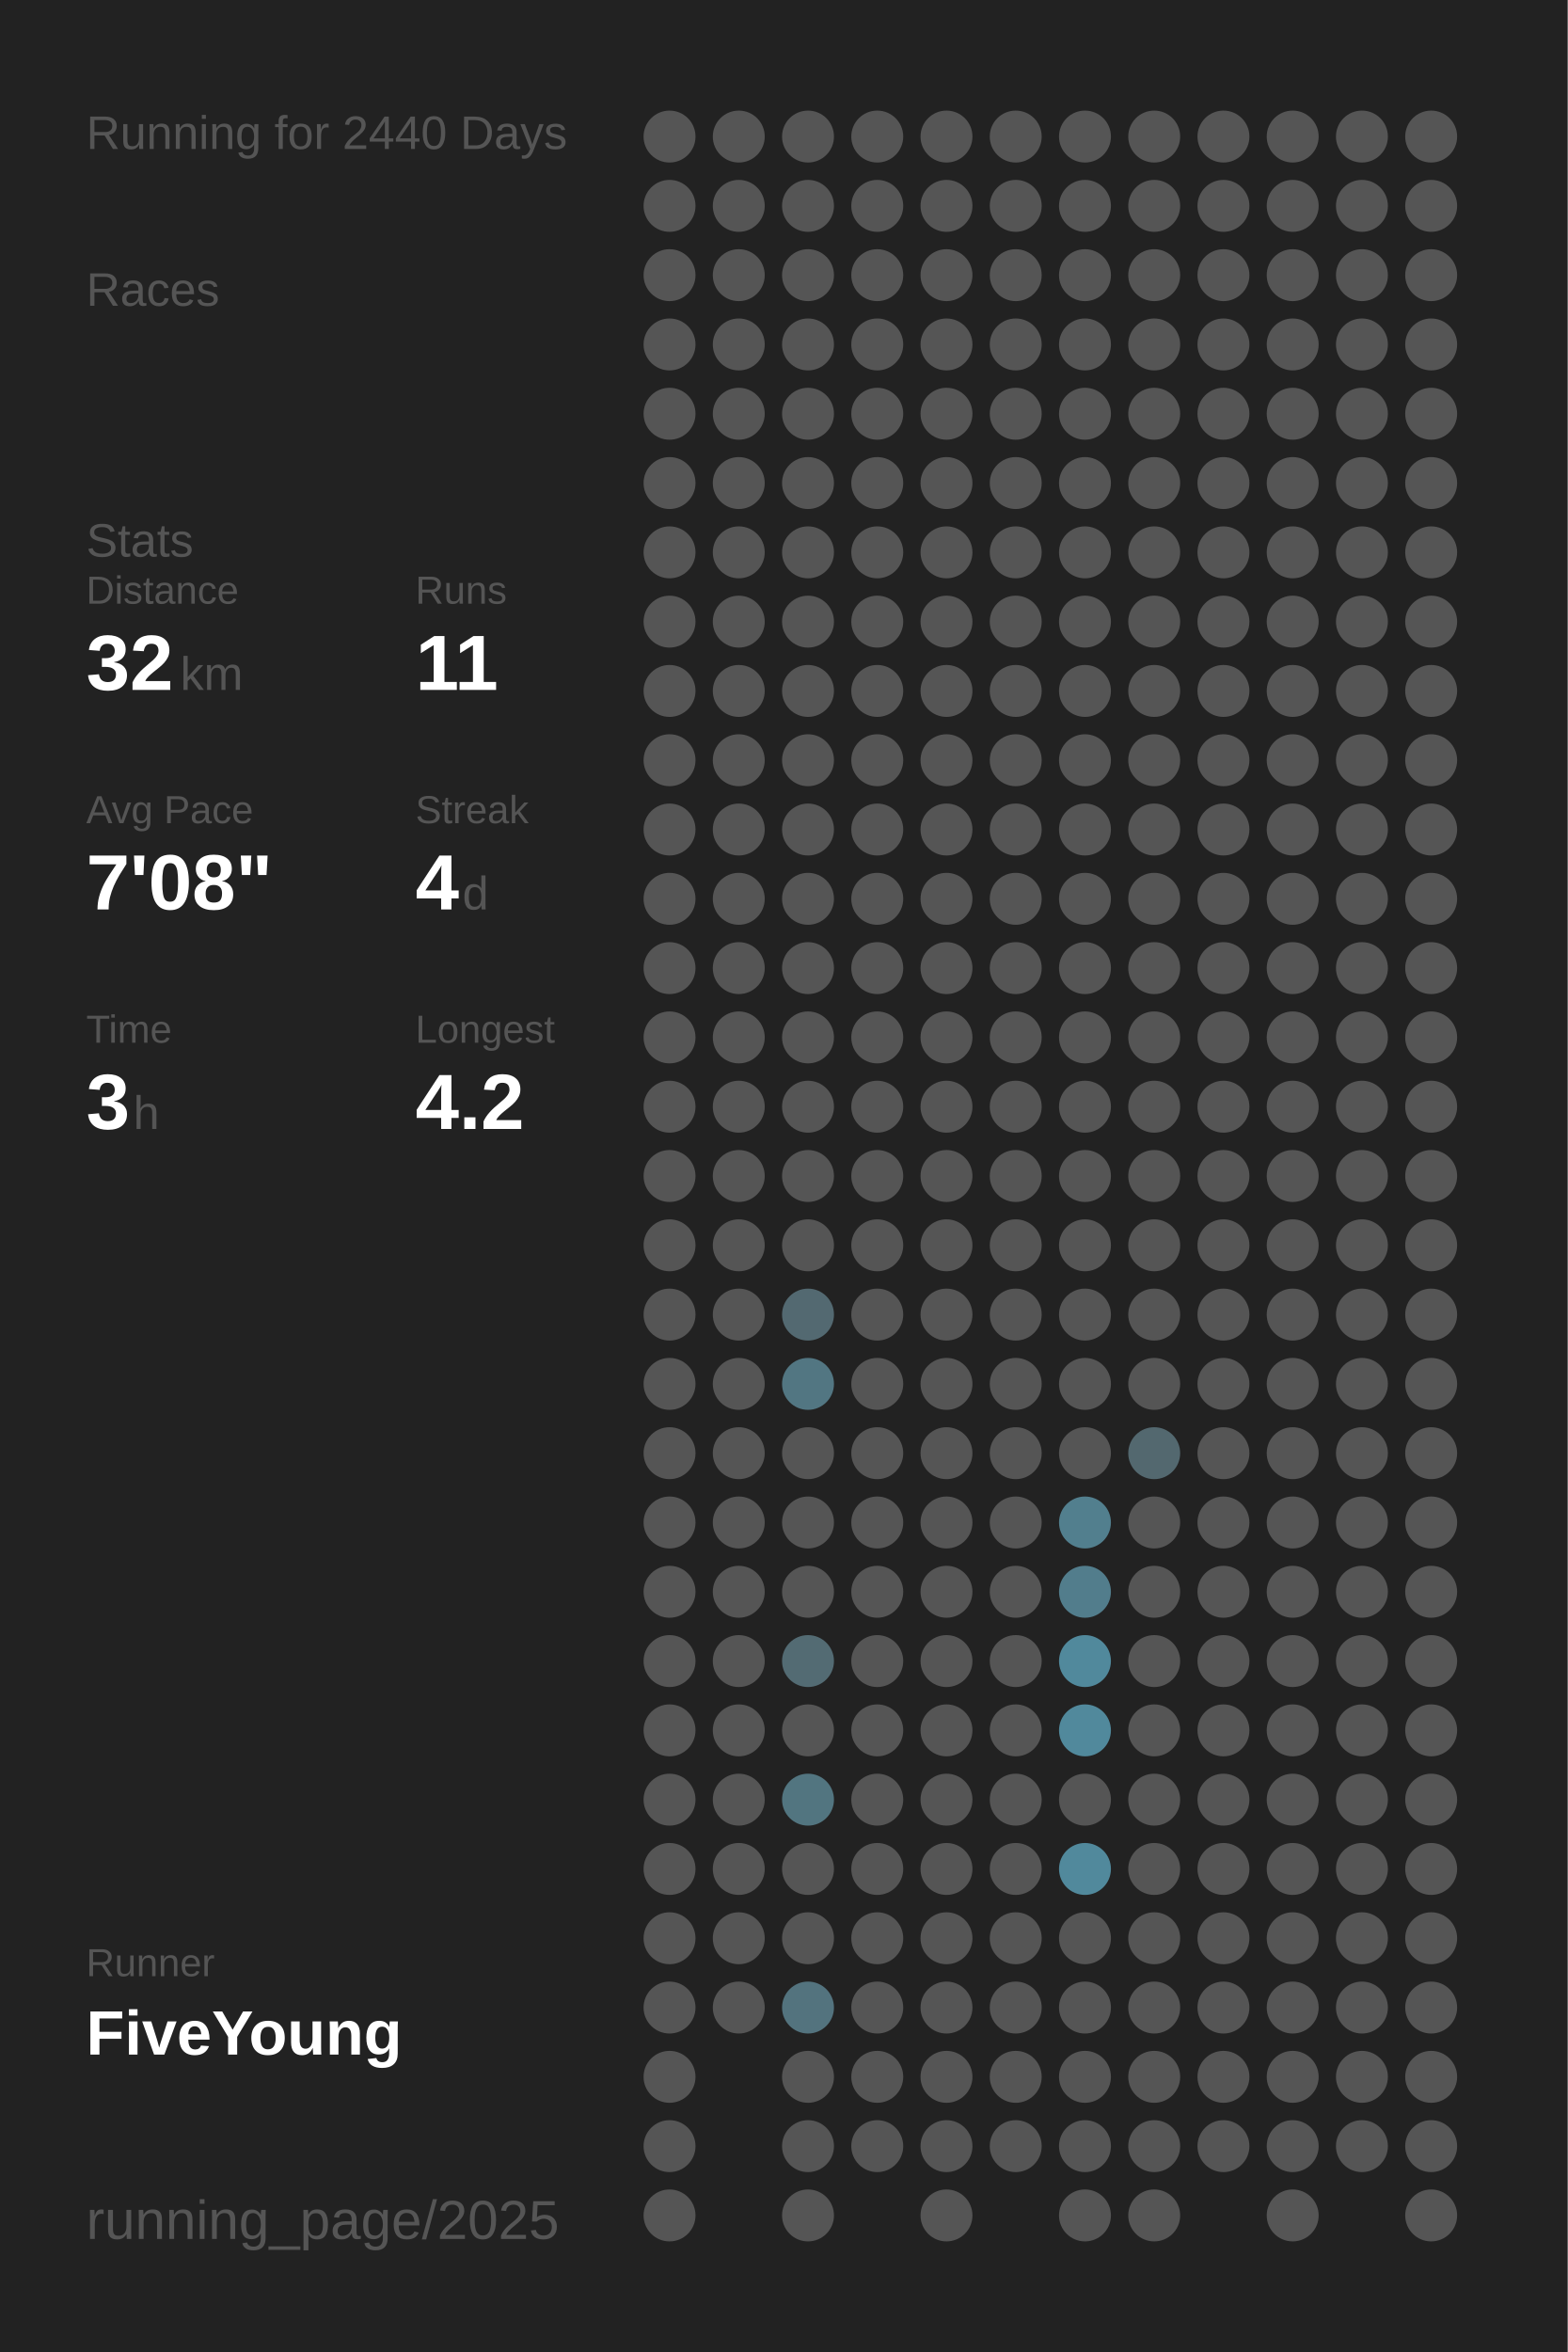
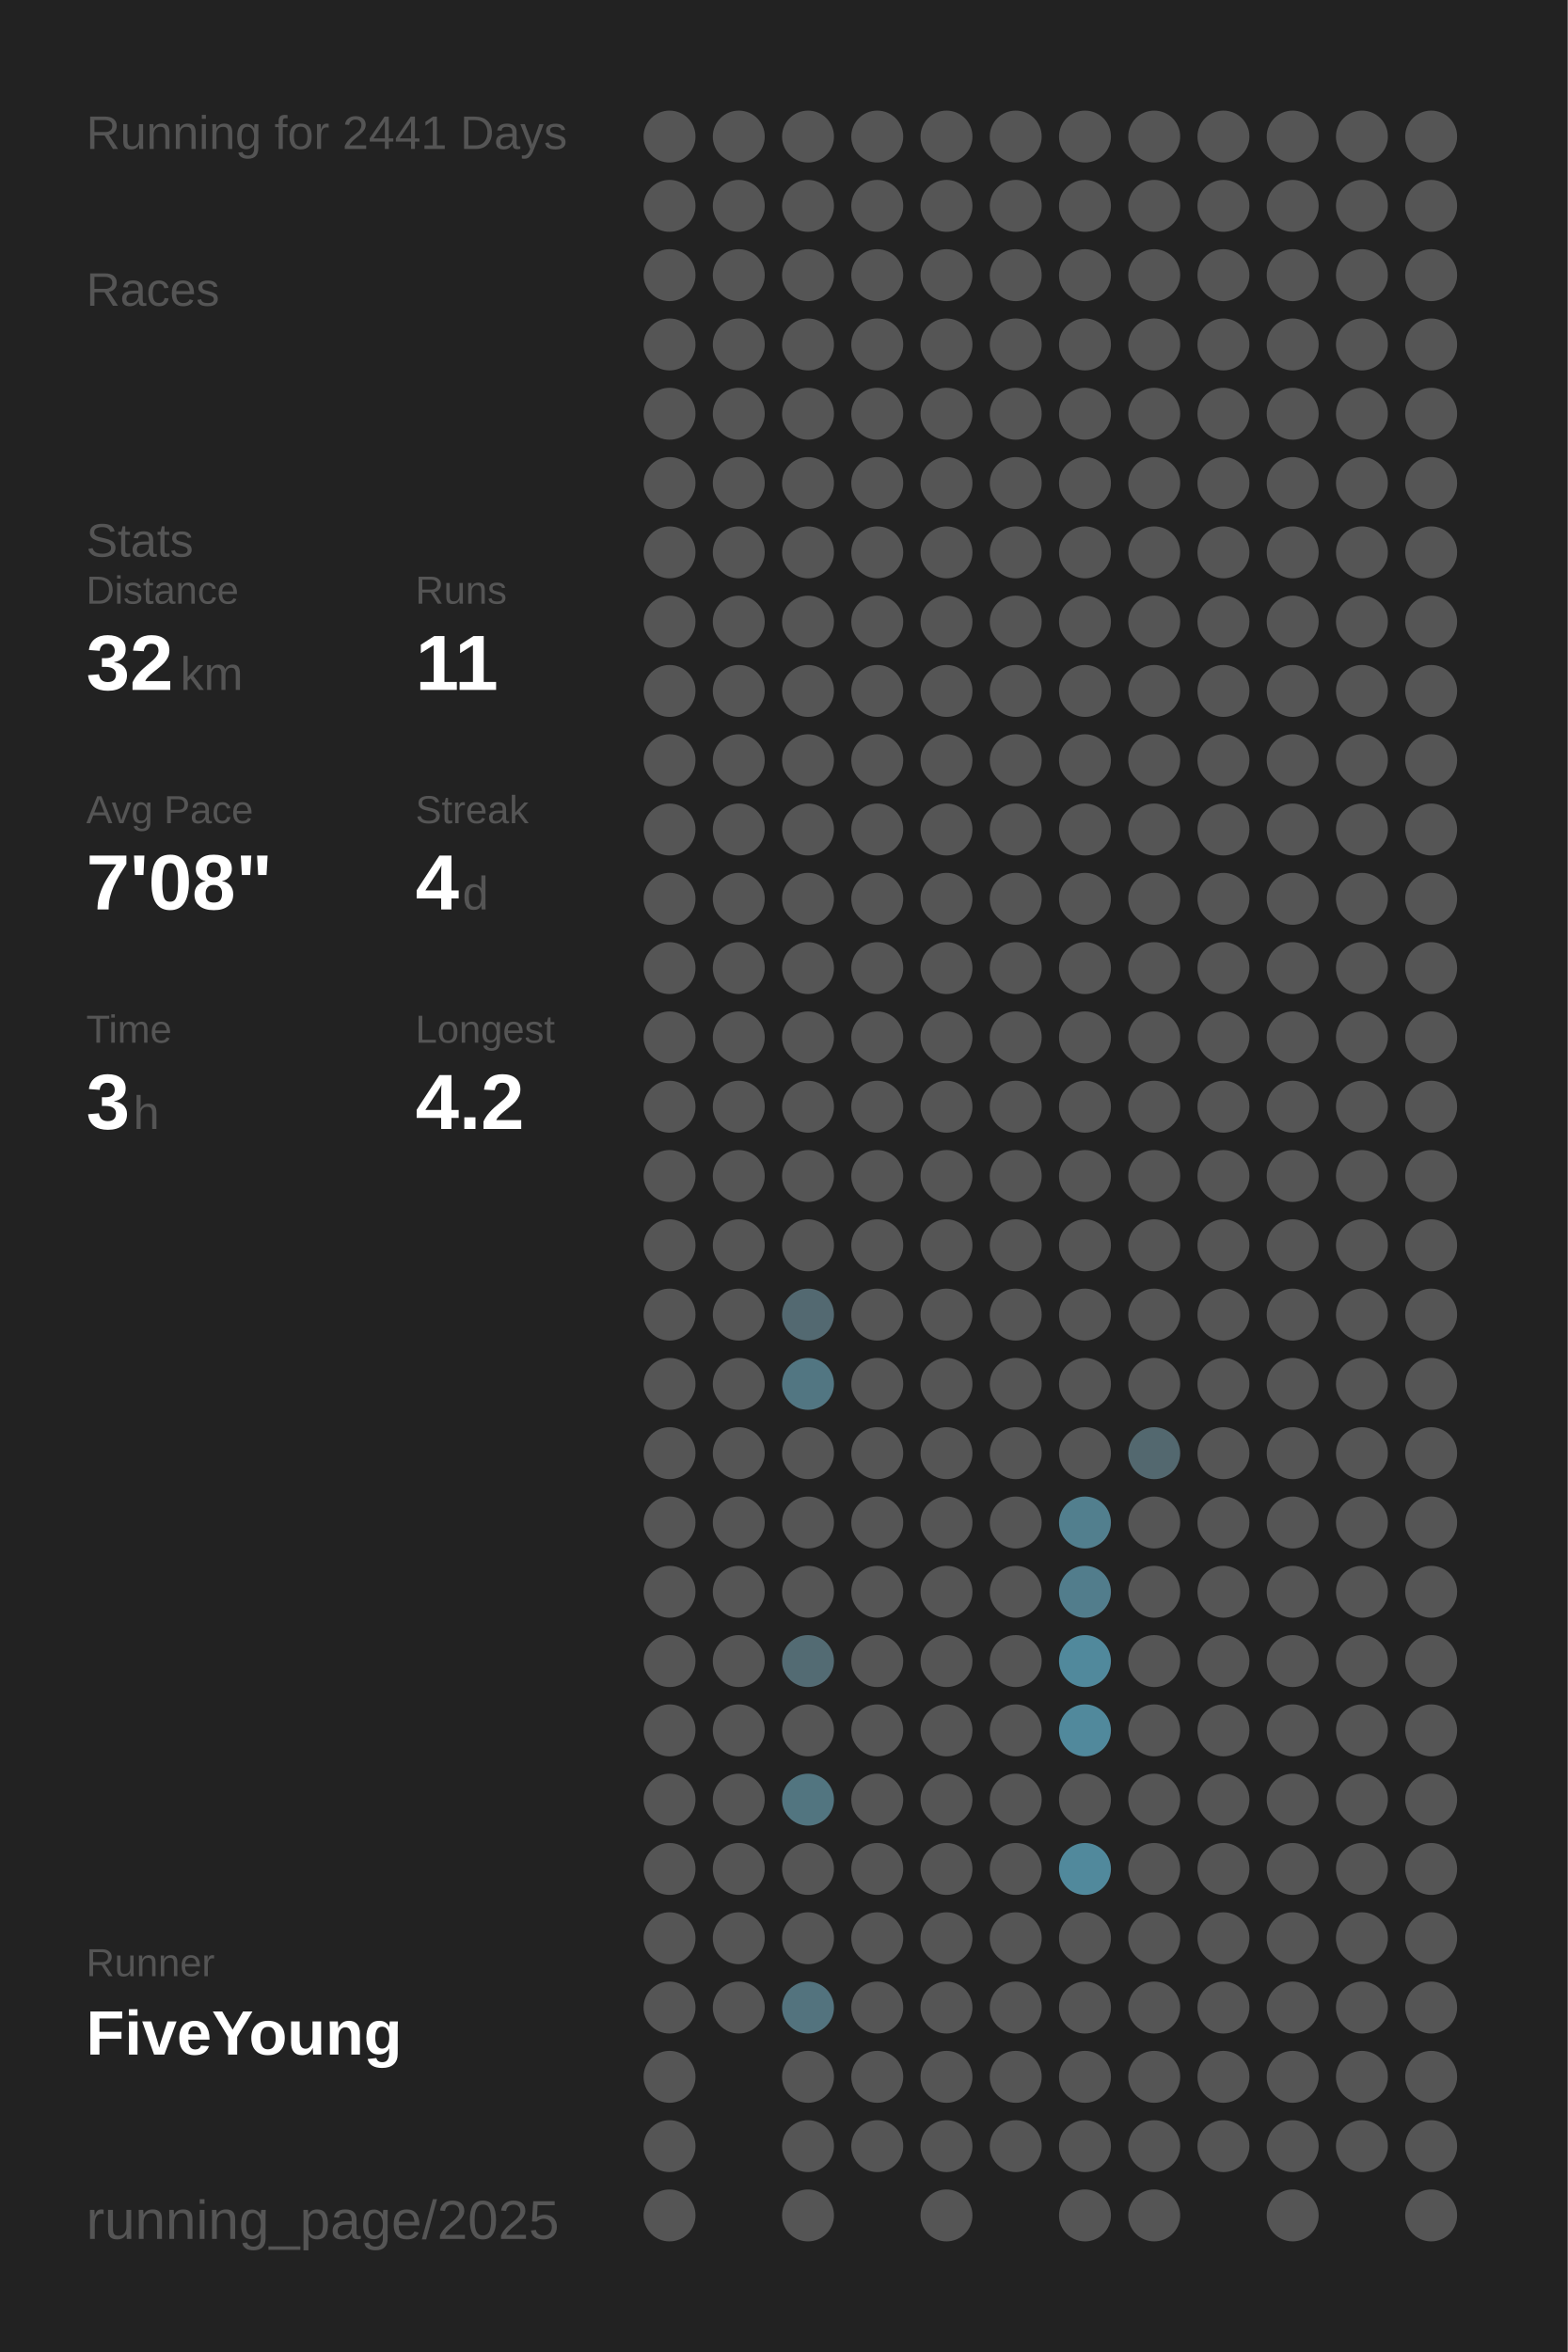
<svg xmlns="http://www.w3.org/2000/svg" baseProfile="full" height="300mm" version="1.1" viewBox="0,0,200,300" width="200mm">
  <defs />
  <rect fill="#222222" height="300" width="200" x="0" y="0" />
-   <text fill="#555555" style="font-size:6px; font-family:Arial;" x="11" y="19">Running for 2440 Days</text>
+   <text fill="#555555" style="font-size:6px; font-family:Arial;" x="11" y="19">Running for 2441 Days</text>
  <text fill="#555555" style="font-size:6px; font-family:Arial;" x="11" y="39">Races</text>
  <text fill="#555555" style="font-size:6px; font-family:Arial;" x="11" y="71">Stats</text>
  <text fill="#555555" style="font-size:5px; font-family:Arial;" x="11" y="77">Distance</text>
  <text fill="#FFFFFF" style="font-size:10px; font-family:Arial; font-weight:bold;" x="11" y="88">32</text>
  <text fill="#555555" style="font-size:6px; font-family:Arial;" x="23" y="88">km</text>
  <text fill="#555555" style="font-size:5px; font-family:Arial;" x="53" y="77">Runs</text>
  <text fill="#FFFFFF" style="font-size:10px; font-family:Arial; font-weight:bold;" x="53" y="88">11</text>
  <text fill="#555555" style="font-size:5px; font-family:Arial;" x="11" y="105">Avg Pace</text>
  <text fill="#FFFFFF" style="font-size:10px; font-family:Arial; font-weight:bold;" x="11" y="116">7'08"</text>
  <text fill="#555555" style="font-size:5px; font-family:Arial;" x="53" y="105">Streak</text>
  <text fill="#FFFFFF" style="font-size:10px; font-family:Arial; font-weight:bold;" x="53" y="116">4</text>
  <text fill="#555555" style="font-size:6px; font-family:Arial;" x="59" y="116">d</text>
  <text fill="#555555" style="font-size:5px; font-family:Arial;" x="11" y="133">Time</text>
  <text fill="#FFFFFF" style="font-size:10px; font-family:Arial; font-weight:bold;" x="11" y="144">3</text>
  <text fill="#555555" style="font-size:6px; font-family:Arial;" x="17" y="144">h</text>
  <text fill="#555555" style="font-size:5px; font-family:Arial;" x="53" y="133">Longest</text>
  <text fill="#FFFFFF" style="font-size:10px; font-family:Arial; font-weight:bold;" x="53" y="144">4.2</text>
  <text fill="#555555" style="font-size:5px; font-family:Arial;" x="11" y="252.065">Runner</text>
  <text fill="#FFFFFF" style="font-size:8px; font-family:Arial; font-weight:bold;" x="11" y="262.065">FiveYoung</text>
  <text fill="#555555" style="font-size:7px; font-family:Arial;" x="11" y="285.581">running_page/2025</text>
  <circle cx="85.417" cy="17.419" fill="#555555" r="3.312" />
  <circle cx="85.417" cy="26.258" fill="#555555" r="3.312" />
  <circle cx="85.417" cy="35.097" fill="#555555" r="3.312" />
  <circle cx="85.417" cy="43.935" fill="#555555" r="3.312" />
  <circle cx="85.417" cy="52.774" fill="#555555" r="3.312" />
  <circle cx="85.417" cy="61.613" fill="#555555" r="3.312" />
  <circle cx="85.417" cy="70.452" fill="#555555" r="3.312" />
  <circle cx="85.417" cy="79.29" fill="#555555" r="3.312" />
  <circle cx="85.417" cy="88.129" fill="#555555" r="3.312" />
  <circle cx="85.417" cy="96.968" fill="#555555" r="3.312" />
  <circle cx="85.417" cy="105.806" fill="#555555" r="3.312" />
  <circle cx="85.417" cy="114.645" fill="#555555" r="3.312" />
  <circle cx="85.417" cy="123.484" fill="#555555" r="3.312" />
  <circle cx="85.417" cy="132.323" fill="#555555" r="3.312" />
  <circle cx="85.417" cy="141.161" fill="#555555" r="3.312" />
  <circle cx="85.417" cy="150" fill="#555555" r="3.312" />
  <circle cx="85.417" cy="158.839" fill="#555555" r="3.312" />
  <circle cx="85.417" cy="167.677" fill="#555555" r="3.312" />
  <circle cx="85.417" cy="176.516" fill="#555555" r="3.312" />
  <circle cx="85.417" cy="185.355" fill="#555555" r="3.312" />
  <circle cx="85.417" cy="194.194" fill="#555555" r="3.312" />
  <circle cx="85.417" cy="203.032" fill="#555555" r="3.312" />
  <circle cx="85.417" cy="211.871" fill="#555555" r="3.312" />
  <circle cx="85.417" cy="220.71" fill="#555555" r="3.312" />
  <circle cx="85.417" cy="229.548" fill="#555555" r="3.312" />
  <circle cx="85.417" cy="238.387" fill="#555555" r="3.312" />
  <circle cx="85.417" cy="247.226" fill="#555555" r="3.312" />
  <circle cx="85.417" cy="256.065" fill="#555555" r="3.312" />
  <circle cx="85.417" cy="264.903" fill="#555555" r="3.312" />
  <circle cx="85.417" cy="273.742" fill="#555555" r="3.312" />
  <circle cx="85.417" cy="282.581" fill="#555555" r="3.312" />
  <circle cx="94.25" cy="17.419" fill="#555555" r="3.312" />
  <circle cx="94.25" cy="26.258" fill="#555555" r="3.312" />
  <circle cx="94.25" cy="35.097" fill="#555555" r="3.312" />
  <circle cx="94.25" cy="43.935" fill="#555555" r="3.312" />
  <circle cx="94.25" cy="52.774" fill="#555555" r="3.312" />
  <circle cx="94.25" cy="61.613" fill="#555555" r="3.312" />
  <circle cx="94.25" cy="70.452" fill="#555555" r="3.312" />
  <circle cx="94.25" cy="79.29" fill="#555555" r="3.312" />
  <circle cx="94.25" cy="88.129" fill="#555555" r="3.312" />
  <circle cx="94.25" cy="96.968" fill="#555555" r="3.312" />
  <circle cx="94.25" cy="105.806" fill="#555555" r="3.312" />
  <circle cx="94.25" cy="114.645" fill="#555555" r="3.312" />
  <circle cx="94.25" cy="123.484" fill="#555555" r="3.312" />
  <circle cx="94.25" cy="132.323" fill="#555555" r="3.312" />
  <circle cx="94.25" cy="141.161" fill="#555555" r="3.312" />
  <circle cx="94.25" cy="150" fill="#555555" r="3.312" />
  <circle cx="94.25" cy="158.839" fill="#555555" r="3.312" />
  <circle cx="94.25" cy="167.677" fill="#555555" r="3.312" />
  <circle cx="94.25" cy="176.516" fill="#555555" r="3.312" />
  <circle cx="94.25" cy="185.355" fill="#555555" r="3.312" />
  <circle cx="94.25" cy="194.194" fill="#555555" r="3.312" />
  <circle cx="94.25" cy="203.032" fill="#555555" r="3.312" />
  <circle cx="94.25" cy="211.871" fill="#555555" r="3.312" />
  <circle cx="94.25" cy="220.71" fill="#555555" r="3.312" />
  <circle cx="94.25" cy="229.548" fill="#555555" r="3.312" />
  <circle cx="94.25" cy="238.387" fill="#555555" r="3.312" />
  <circle cx="94.25" cy="247.226" fill="#555555" r="3.312" />
  <circle cx="94.25" cy="256.065" fill="#555555" r="3.312" />
  <circle cx="103.083" cy="17.419" fill="#555555" r="3.312" />
  <circle cx="103.083" cy="26.258" fill="#555555" r="3.312" />
  <circle cx="103.083" cy="35.097" fill="#555555" r="3.312" />
  <circle cx="103.083" cy="43.935" fill="#555555" r="3.312" />
  <circle cx="103.083" cy="52.774" fill="#555555" r="3.312" />
  <circle cx="103.083" cy="61.613" fill="#555555" r="3.312" />
  <circle cx="103.083" cy="70.452" fill="#555555" r="3.312" />
  <circle cx="103.083" cy="79.29" fill="#555555" r="3.312" />
  <circle cx="103.083" cy="88.129" fill="#555555" r="3.312" />
  <circle cx="103.083" cy="96.968" fill="#555555" r="3.312" />
  <circle cx="103.083" cy="105.806" fill="#555555" r="3.312" />
  <circle cx="103.083" cy="114.645" fill="#555555" r="3.312" />
  <circle cx="103.083" cy="123.484" fill="#555555" r="3.312" />
  <circle cx="103.083" cy="132.323" fill="#555555" r="3.312" />
  <circle cx="103.083" cy="141.161" fill="#555555" r="3.312" />
  <circle cx="103.083" cy="150" fill="#555555" r="3.312" />
  <circle cx="103.083" cy="158.839" fill="#555555" r="3.312" />
  <circle cx="103.083" cy="167.677" fill="#536971" r="3.312" />
  <circle cx="103.083" cy="176.516" fill="#527682" r="3.312" />
  <circle cx="103.083" cy="185.355" fill="#555555" r="3.312" />
  <circle cx="103.083" cy="194.194" fill="#555555" r="3.312" />
  <circle cx="103.083" cy="203.032" fill="#555555" r="3.312" />
  <circle cx="103.083" cy="211.871" fill="#536b73" r="3.312" />
  <circle cx="103.083" cy="220.71" fill="#555555" r="3.312" />
  <circle cx="103.083" cy="229.548" fill="#527580" r="3.312" />
  <circle cx="103.083" cy="238.387" fill="#555555" r="3.312" />
  <circle cx="103.083" cy="247.226" fill="#555555" r="3.312" />
  <circle cx="103.083" cy="256.065" fill="#53737e" r="3.312" />
  <circle cx="103.083" cy="264.903" fill="#555555" r="3.312" />
  <circle cx="103.083" cy="273.742" fill="#555555" r="3.312" />
  <circle cx="103.083" cy="282.581" fill="#555555" r="3.312" />
  <circle cx="111.917" cy="17.419" fill="#555555" r="3.312" />
  <circle cx="111.917" cy="26.258" fill="#555555" r="3.312" />
  <circle cx="111.917" cy="35.097" fill="#555555" r="3.312" />
  <circle cx="111.917" cy="43.935" fill="#555555" r="3.312" />
  <circle cx="111.917" cy="52.774" fill="#555555" r="3.312" />
  <circle cx="111.917" cy="61.613" fill="#555555" r="3.312" />
  <circle cx="111.917" cy="70.452" fill="#555555" r="3.312" />
  <circle cx="111.917" cy="79.29" fill="#555555" r="3.312" />
  <circle cx="111.917" cy="88.129" fill="#555555" r="3.312" />
  <circle cx="111.917" cy="96.968" fill="#555555" r="3.312" />
  <circle cx="111.917" cy="105.806" fill="#555555" r="3.312" />
  <circle cx="111.917" cy="114.645" fill="#555555" r="3.312" />
  <circle cx="111.917" cy="123.484" fill="#555555" r="3.312" />
  <circle cx="111.917" cy="132.323" fill="#555555" r="3.312" />
  <circle cx="111.917" cy="141.161" fill="#555555" r="3.312" />
  <circle cx="111.917" cy="150" fill="#555555" r="3.312" />
  <circle cx="111.917" cy="158.839" fill="#555555" r="3.312" />
  <circle cx="111.917" cy="167.677" fill="#555555" r="3.312" />
  <circle cx="111.917" cy="176.516" fill="#555555" r="3.312" />
  <circle cx="111.917" cy="185.355" fill="#555555" r="3.312" />
  <circle cx="111.917" cy="194.194" fill="#555555" r="3.312" />
  <circle cx="111.917" cy="203.032" fill="#555555" r="3.312" />
  <circle cx="111.917" cy="211.871" fill="#555555" r="3.312" />
  <circle cx="111.917" cy="220.71" fill="#555555" r="3.312" />
  <circle cx="111.917" cy="229.548" fill="#555555" r="3.312" />
  <circle cx="111.917" cy="238.387" fill="#555555" r="3.312" />
  <circle cx="111.917" cy="247.226" fill="#555555" r="3.312" />
  <circle cx="111.917" cy="256.065" fill="#555555" r="3.312" />
  <circle cx="111.917" cy="264.903" fill="#555555" r="3.312" />
  <circle cx="111.917" cy="273.742" fill="#555555" r="3.312" />
  <circle cx="120.75" cy="17.419" fill="#555555" r="3.312" />
  <circle cx="120.75" cy="26.258" fill="#555555" r="3.312" />
  <circle cx="120.75" cy="35.097" fill="#555555" r="3.312" />
  <circle cx="120.75" cy="43.935" fill="#555555" r="3.312" />
  <circle cx="120.75" cy="52.774" fill="#555555" r="3.312" />
  <circle cx="120.75" cy="61.613" fill="#555555" r="3.312" />
  <circle cx="120.75" cy="70.452" fill="#555555" r="3.312" />
  <circle cx="120.75" cy="79.29" fill="#555555" r="3.312" />
  <circle cx="120.75" cy="88.129" fill="#555555" r="3.312" />
  <circle cx="120.75" cy="96.968" fill="#555555" r="3.312" />
  <circle cx="120.75" cy="105.806" fill="#555555" r="3.312" />
  <circle cx="120.75" cy="114.645" fill="#555555" r="3.312" />
  <circle cx="120.75" cy="123.484" fill="#555555" r="3.312" />
  <circle cx="120.75" cy="132.323" fill="#555555" r="3.312" />
  <circle cx="120.75" cy="141.161" fill="#555555" r="3.312" />
  <circle cx="120.75" cy="150" fill="#555555" r="3.312" />
  <circle cx="120.75" cy="158.839" fill="#555555" r="3.312" />
  <circle cx="120.75" cy="167.677" fill="#555555" r="3.312" />
  <circle cx="120.75" cy="176.516" fill="#555555" r="3.312" />
  <circle cx="120.75" cy="185.355" fill="#555555" r="3.312" />
  <circle cx="120.75" cy="194.194" fill="#555555" r="3.312" />
  <circle cx="120.75" cy="203.032" fill="#555555" r="3.312" />
  <circle cx="120.75" cy="211.871" fill="#555555" r="3.312" />
  <circle cx="120.75" cy="220.71" fill="#555555" r="3.312" />
  <circle cx="120.75" cy="229.548" fill="#555555" r="3.312" />
  <circle cx="120.75" cy="238.387" fill="#555555" r="3.312" />
  <circle cx="120.75" cy="247.226" fill="#555555" r="3.312" />
  <circle cx="120.75" cy="256.065" fill="#555555" r="3.312" />
  <circle cx="120.75" cy="264.903" fill="#555555" r="3.312" />
  <circle cx="120.75" cy="273.742" fill="#555555" r="3.312" />
  <circle cx="120.75" cy="282.581" fill="#555555" r="3.312" />
  <circle cx="129.583" cy="17.419" fill="#555555" r="3.312" />
  <circle cx="129.583" cy="26.258" fill="#555555" r="3.312" />
  <circle cx="129.583" cy="35.097" fill="#555555" r="3.312" />
  <circle cx="129.583" cy="43.935" fill="#555555" r="3.312" />
  <circle cx="129.583" cy="52.774" fill="#555555" r="3.312" />
  <circle cx="129.583" cy="61.613" fill="#555555" r="3.312" />
  <circle cx="129.583" cy="70.452" fill="#555555" r="3.312" />
  <circle cx="129.583" cy="79.29" fill="#555555" r="3.312" />
  <circle cx="129.583" cy="88.129" fill="#555555" r="3.312" />
  <circle cx="129.583" cy="96.968" fill="#555555" r="3.312" />
  <circle cx="129.583" cy="105.806" fill="#555555" r="3.312" />
  <circle cx="129.583" cy="114.645" fill="#555555" r="3.312" />
  <circle cx="129.583" cy="123.484" fill="#555555" r="3.312" />
  <circle cx="129.583" cy="132.323" fill="#555555" r="3.312" />
  <circle cx="129.583" cy="141.161" fill="#555555" r="3.312" />
  <circle cx="129.583" cy="150" fill="#555555" r="3.312" />
  <circle cx="129.583" cy="158.839" fill="#555555" r="3.312" />
  <circle cx="129.583" cy="167.677" fill="#555555" r="3.312" />
  <circle cx="129.583" cy="176.516" fill="#555555" r="3.312" />
  <circle cx="129.583" cy="185.355" fill="#555555" r="3.312" />
  <circle cx="129.583" cy="194.194" fill="#555555" r="3.312" />
  <circle cx="129.583" cy="203.032" fill="#555555" r="3.312" />
  <circle cx="129.583" cy="211.871" fill="#555555" r="3.312" />
  <circle cx="129.583" cy="220.71" fill="#555555" r="3.312" />
  <circle cx="129.583" cy="229.548" fill="#555555" r="3.312" />
  <circle cx="129.583" cy="238.387" fill="#555555" r="3.312" />
  <circle cx="129.583" cy="247.226" fill="#555555" r="3.312" />
  <circle cx="129.583" cy="256.065" fill="#555555" r="3.312" />
  <circle cx="129.583" cy="264.903" fill="#555555" r="3.312" />
  <circle cx="129.583" cy="273.742" fill="#555555" r="3.312" />
  <circle cx="138.417" cy="17.419" fill="#555555" r="3.312" />
  <circle cx="138.417" cy="26.258" fill="#555555" r="3.312" />
  <circle cx="138.417" cy="35.097" fill="#555555" r="3.312" />
  <circle cx="138.417" cy="43.935" fill="#555555" r="3.312" />
  <circle cx="138.417" cy="52.774" fill="#555555" r="3.312" />
  <circle cx="138.417" cy="61.613" fill="#555555" r="3.312" />
  <circle cx="138.417" cy="70.452" fill="#555555" r="3.312" />
  <circle cx="138.417" cy="79.29" fill="#555555" r="3.312" />
  <circle cx="138.417" cy="88.129" fill="#555555" r="3.312" />
  <circle cx="138.417" cy="96.968" fill="#555555" r="3.312" />
  <circle cx="138.417" cy="105.806" fill="#555555" r="3.312" />
  <circle cx="138.417" cy="114.645" fill="#555555" r="3.312" />
  <circle cx="138.417" cy="123.484" fill="#555555" r="3.312" />
  <circle cx="138.417" cy="132.323" fill="#555555" r="3.312" />
  <circle cx="138.417" cy="141.161" fill="#555555" r="3.312" />
  <circle cx="138.417" cy="150" fill="#555555" r="3.312" />
  <circle cx="138.417" cy="158.839" fill="#555555" r="3.312" />
  <circle cx="138.417" cy="167.677" fill="#555555" r="3.312" />
  <circle cx="138.417" cy="176.516" fill="#555555" r="3.312" />
  <circle cx="138.417" cy="185.355" fill="#555555" r="3.312" />
  <circle cx="138.417" cy="194.194" fill="#527f8e" r="3.312" />
  <circle cx="138.417" cy="203.032" fill="#527d8c" r="3.312" />
  <circle cx="138.417" cy="211.871" fill="#51899c" r="3.312" />
  <circle cx="138.417" cy="220.71" fill="#51899c" r="3.312" />
  <circle cx="138.417" cy="229.548" fill="#555555" r="3.312" />
  <circle cx="138.417" cy="238.387" fill="#51899c" r="3.312" />
  <circle cx="138.417" cy="247.226" fill="#555555" r="3.312" />
  <circle cx="138.417" cy="256.065" fill="#555555" r="3.312" />
  <circle cx="138.417" cy="264.903" fill="#555555" r="3.312" />
  <circle cx="138.417" cy="273.742" fill="#555555" r="3.312" />
  <circle cx="138.417" cy="282.581" fill="#555555" r="3.312" />
  <circle cx="147.25" cy="17.419" fill="#555555" r="3.312" />
  <circle cx="147.25" cy="26.258" fill="#555555" r="3.312" />
  <circle cx="147.25" cy="35.097" fill="#555555" r="3.312" />
  <circle cx="147.25" cy="43.935" fill="#555555" r="3.312" />
  <circle cx="147.25" cy="52.774" fill="#555555" r="3.312" />
  <circle cx="147.25" cy="61.613" fill="#555555" r="3.312" />
  <circle cx="147.25" cy="70.452" fill="#555555" r="3.312" />
  <circle cx="147.25" cy="79.29" fill="#555555" r="3.312" />
  <circle cx="147.25" cy="88.129" fill="#555555" r="3.312" />
  <circle cx="147.25" cy="96.968" fill="#555555" r="3.312" />
  <circle cx="147.25" cy="105.806" fill="#555555" r="3.312" />
  <circle cx="147.25" cy="114.645" fill="#555555" r="3.312" />
  <circle cx="147.25" cy="123.484" fill="#555555" r="3.312" />
  <circle cx="147.25" cy="132.323" fill="#555555" r="3.312" />
  <circle cx="147.25" cy="141.161" fill="#555555" r="3.312" />
  <circle cx="147.25" cy="150" fill="#555555" r="3.312" />
  <circle cx="147.25" cy="158.839" fill="#555555" r="3.312" />
  <circle cx="147.25" cy="167.677" fill="#555555" r="3.312" />
  <circle cx="147.25" cy="176.516" fill="#555555" r="3.312" />
  <circle cx="147.25" cy="185.355" fill="#53686f" r="3.312" />
  <circle cx="147.25" cy="194.194" fill="#555555" r="3.312" />
  <circle cx="147.25" cy="203.032" fill="#555555" r="3.312" />
  <circle cx="147.25" cy="211.871" fill="#555555" r="3.312" />
  <circle cx="147.25" cy="220.71" fill="#555555" r="3.312" />
  <circle cx="147.25" cy="229.548" fill="#555555" r="3.312" />
  <circle cx="147.25" cy="238.387" fill="#555555" r="3.312" />
  <circle cx="147.25" cy="247.226" fill="#555555" r="3.312" />
  <circle cx="147.25" cy="256.065" fill="#555555" r="3.312" />
  <circle cx="147.25" cy="264.903" fill="#555555" r="3.312" />
  <circle cx="147.25" cy="273.742" fill="#555555" r="3.312" />
  <circle cx="147.25" cy="282.581" fill="#555555" r="3.312" />
  <circle cx="156.083" cy="17.419" fill="#555555" r="3.312" />
  <circle cx="156.083" cy="26.258" fill="#555555" r="3.312" />
  <circle cx="156.083" cy="35.097" fill="#555555" r="3.312" />
  <circle cx="156.083" cy="43.935" fill="#555555" r="3.312" />
  <circle cx="156.083" cy="52.774" fill="#555555" r="3.312" />
  <circle cx="156.083" cy="61.613" fill="#555555" r="3.312" />
  <circle cx="156.083" cy="70.452" fill="#555555" r="3.312" />
  <circle cx="156.083" cy="79.29" fill="#555555" r="3.312" />
  <circle cx="156.083" cy="88.129" fill="#555555" r="3.312" />
  <circle cx="156.083" cy="96.968" fill="#555555" r="3.312" />
  <circle cx="156.083" cy="105.806" fill="#555555" r="3.312" />
  <circle cx="156.083" cy="114.645" fill="#555555" r="3.312" />
  <circle cx="156.083" cy="123.484" fill="#555555" r="3.312" />
  <circle cx="156.083" cy="132.323" fill="#555555" r="3.312" />
  <circle cx="156.083" cy="141.161" fill="#555555" r="3.312" />
  <circle cx="156.083" cy="150" fill="#555555" r="3.312" />
  <circle cx="156.083" cy="158.839" fill="#555555" r="3.312" />
  <circle cx="156.083" cy="167.677" fill="#555555" r="3.312" />
  <circle cx="156.083" cy="176.516" fill="#555555" r="3.312" />
  <circle cx="156.083" cy="185.355" fill="#555555" r="3.312" />
  <circle cx="156.083" cy="194.194" fill="#555555" r="3.312" />
  <circle cx="156.083" cy="203.032" fill="#555555" r="3.312" />
  <circle cx="156.083" cy="211.871" fill="#555555" r="3.312" />
  <circle cx="156.083" cy="220.71" fill="#555555" r="3.312" />
  <circle cx="156.083" cy="229.548" fill="#555555" r="3.312" />
  <circle cx="156.083" cy="238.387" fill="#555555" r="3.312" />
  <circle cx="156.083" cy="247.226" fill="#555555" r="3.312" />
  <circle cx="156.083" cy="256.065" fill="#555555" r="3.312" />
  <circle cx="156.083" cy="264.903" fill="#555555" r="3.312" />
  <circle cx="156.083" cy="273.742" fill="#555555" r="3.312" />
  <circle cx="164.917" cy="17.419" fill="#555555" r="3.312" />
  <circle cx="164.917" cy="26.258" fill="#555555" r="3.312" />
  <circle cx="164.917" cy="35.097" fill="#555555" r="3.312" />
  <circle cx="164.917" cy="43.935" fill="#555555" r="3.312" />
  <circle cx="164.917" cy="52.774" fill="#555555" r="3.312" />
  <circle cx="164.917" cy="61.613" fill="#555555" r="3.312" />
  <circle cx="164.917" cy="70.452" fill="#555555" r="3.312" />
  <circle cx="164.917" cy="79.29" fill="#555555" r="3.312" />
  <circle cx="164.917" cy="88.129" fill="#555555" r="3.312" />
  <circle cx="164.917" cy="96.968" fill="#555555" r="3.312" />
  <circle cx="164.917" cy="105.806" fill="#555555" r="3.312" />
  <circle cx="164.917" cy="114.645" fill="#555555" r="3.312" />
  <circle cx="164.917" cy="123.484" fill="#555555" r="3.312" />
  <circle cx="164.917" cy="132.323" fill="#555555" r="3.312" />
  <circle cx="164.917" cy="141.161" fill="#555555" r="3.312" />
  <circle cx="164.917" cy="150" fill="#555555" r="3.312" />
  <circle cx="164.917" cy="158.839" fill="#555555" r="3.312" />
  <circle cx="164.917" cy="167.677" fill="#555555" r="3.312" />
  <circle cx="164.917" cy="176.516" fill="#555555" r="3.312" />
  <circle cx="164.917" cy="185.355" fill="#555555" r="3.312" />
  <circle cx="164.917" cy="194.194" fill="#555555" r="3.312" />
  <circle cx="164.917" cy="203.032" fill="#555555" r="3.312" />
  <circle cx="164.917" cy="211.871" fill="#555555" r="3.312" />
  <circle cx="164.917" cy="220.71" fill="#555555" r="3.312" />
  <circle cx="164.917" cy="229.548" fill="#555555" r="3.312" />
  <circle cx="164.917" cy="238.387" fill="#555555" r="3.312" />
  <circle cx="164.917" cy="247.226" fill="#555555" r="3.312" />
  <circle cx="164.917" cy="256.065" fill="#555555" r="3.312" />
  <circle cx="164.917" cy="264.903" fill="#555555" r="3.312" />
  <circle cx="164.917" cy="273.742" fill="#555555" r="3.312" />
  <circle cx="164.917" cy="282.581" fill="#555555" r="3.312" />
  <circle cx="173.75" cy="17.419" fill="#555555" r="3.312" />
  <circle cx="173.75" cy="26.258" fill="#555555" r="3.312" />
  <circle cx="173.75" cy="35.097" fill="#555555" r="3.312" />
  <circle cx="173.75" cy="43.935" fill="#555555" r="3.312" />
  <circle cx="173.75" cy="52.774" fill="#555555" r="3.312" />
  <circle cx="173.75" cy="61.613" fill="#555555" r="3.312" />
  <circle cx="173.75" cy="70.452" fill="#555555" r="3.312" />
  <circle cx="173.75" cy="79.29" fill="#555555" r="3.312" />
  <circle cx="173.75" cy="88.129" fill="#555555" r="3.312" />
  <circle cx="173.75" cy="96.968" fill="#555555" r="3.312" />
  <circle cx="173.75" cy="105.806" fill="#555555" r="3.312" />
  <circle cx="173.75" cy="114.645" fill="#555555" r="3.312" />
  <circle cx="173.75" cy="123.484" fill="#555555" r="3.312" />
  <circle cx="173.75" cy="132.323" fill="#555555" r="3.312" />
  <circle cx="173.75" cy="141.161" fill="#555555" r="3.312" />
  <circle cx="173.75" cy="150" fill="#555555" r="3.312" />
  <circle cx="173.75" cy="158.839" fill="#555555" r="3.312" />
  <circle cx="173.75" cy="167.677" fill="#555555" r="3.312" />
  <circle cx="173.75" cy="176.516" fill="#555555" r="3.312" />
  <circle cx="173.75" cy="185.355" fill="#555555" r="3.312" />
  <circle cx="173.75" cy="194.194" fill="#555555" r="3.312" />
  <circle cx="173.75" cy="203.032" fill="#555555" r="3.312" />
  <circle cx="173.75" cy="211.871" fill="#555555" r="3.312" />
  <circle cx="173.75" cy="220.71" fill="#555555" r="3.312" />
  <circle cx="173.75" cy="229.548" fill="#555555" r="3.312" />
  <circle cx="173.75" cy="238.387" fill="#555555" r="3.312" />
  <circle cx="173.75" cy="247.226" fill="#555555" r="3.312" />
  <circle cx="173.75" cy="256.065" fill="#555555" r="3.312" />
  <circle cx="173.75" cy="264.903" fill="#555555" r="3.312" />
  <circle cx="173.75" cy="273.742" fill="#555555" r="3.312" />
  <circle cx="182.583" cy="17.419" fill="#555555" r="3.312" />
  <circle cx="182.583" cy="26.258" fill="#555555" r="3.312" />
  <circle cx="182.583" cy="35.097" fill="#555555" r="3.312" />
  <circle cx="182.583" cy="43.935" fill="#555555" r="3.312" />
  <circle cx="182.583" cy="52.774" fill="#555555" r="3.312" />
  <circle cx="182.583" cy="61.613" fill="#555555" r="3.312" />
  <circle cx="182.583" cy="70.452" fill="#555555" r="3.312" />
  <circle cx="182.583" cy="79.29" fill="#555555" r="3.312" />
  <circle cx="182.583" cy="88.129" fill="#555555" r="3.312" />
  <circle cx="182.583" cy="96.968" fill="#555555" r="3.312" />
  <circle cx="182.583" cy="105.806" fill="#555555" r="3.312" />
  <circle cx="182.583" cy="114.645" fill="#555555" r="3.312" />
  <circle cx="182.583" cy="123.484" fill="#555555" r="3.312" />
  <circle cx="182.583" cy="132.323" fill="#555555" r="3.312" />
  <circle cx="182.583" cy="141.161" fill="#555555" r="3.312" />
  <circle cx="182.583" cy="150" fill="#555555" r="3.312" />
  <circle cx="182.583" cy="158.839" fill="#555555" r="3.312" />
  <circle cx="182.583" cy="167.677" fill="#555555" r="3.312" />
  <circle cx="182.583" cy="176.516" fill="#555555" r="3.312" />
  <circle cx="182.583" cy="185.355" fill="#555555" r="3.312" />
  <circle cx="182.583" cy="194.194" fill="#555555" r="3.312" />
  <circle cx="182.583" cy="203.032" fill="#555555" r="3.312" />
  <circle cx="182.583" cy="211.871" fill="#555555" r="3.312" />
  <circle cx="182.583" cy="220.71" fill="#555555" r="3.312" />
  <circle cx="182.583" cy="229.548" fill="#555555" r="3.312" />
  <circle cx="182.583" cy="238.387" fill="#555555" r="3.312" />
  <circle cx="182.583" cy="247.226" fill="#555555" r="3.312" />
  <circle cx="182.583" cy="256.065" fill="#555555" r="3.312" />
  <circle cx="182.583" cy="264.903" fill="#555555" r="3.312" />
  <circle cx="182.583" cy="273.742" fill="#555555" r="3.312" />
  <circle cx="182.583" cy="282.581" fill="#555555" r="3.312" />
</svg>
